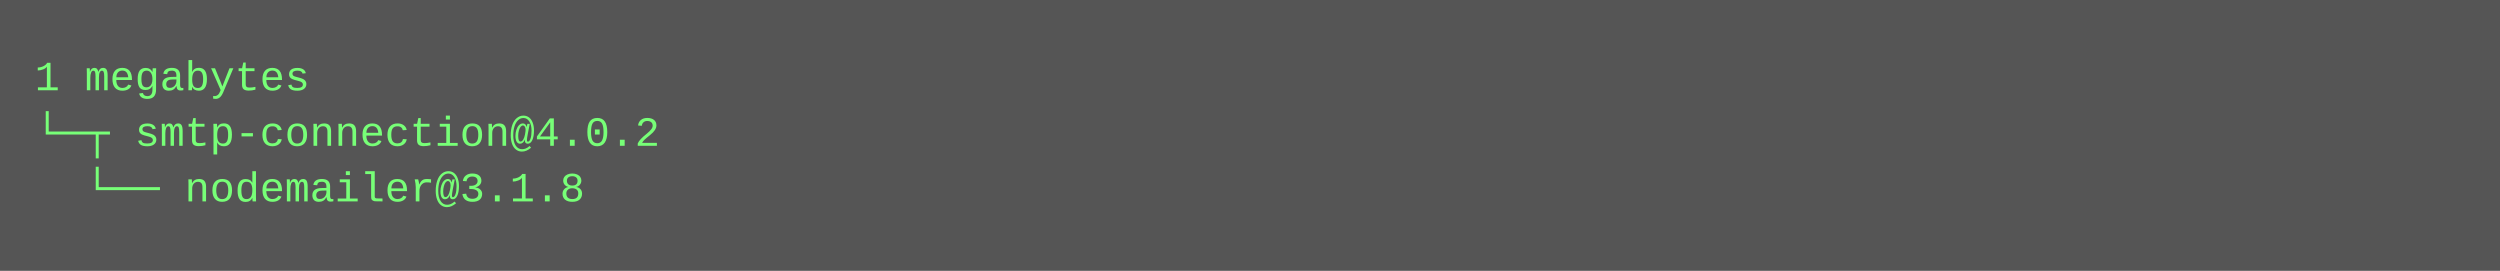
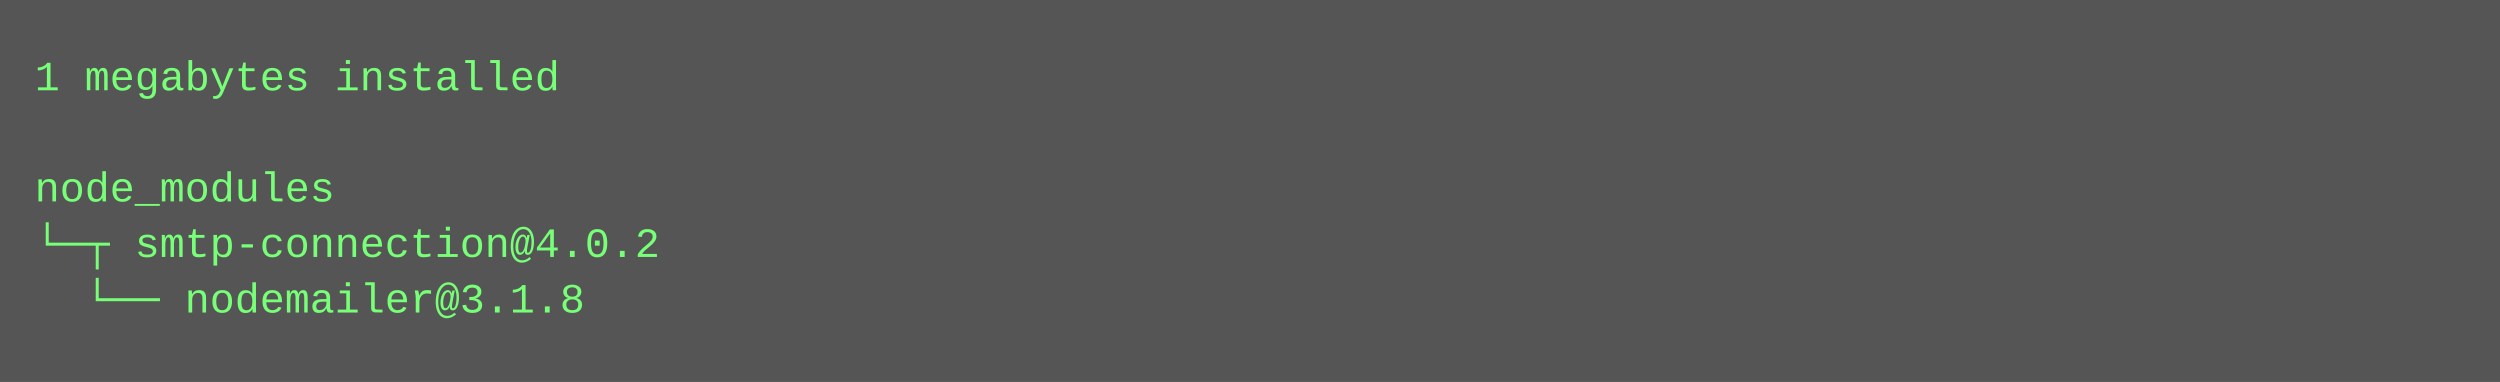
- <svg xmlns="http://www.w3.org/2000/svg" height="78" width="720">
-   <rect height="78" fill="#555" width="720" />
+ <svg xmlns="http://www.w3.org/2000/svg" height="110" width="720">
+   <rect height="110" fill="#555" width="720" />
  <text fill="#7f7" font-family="Courier New" font-size="12" xml:space="preserve">
-     <tspan x="10" y="26">1 megabytes</tspan>
-     <tspan x="10" y="42">└─┬ smtp-connection@4.0.2 </tspan>
-     <tspan x="10" y="58">  └── nodemailer@3.1.8</tspan>
+     <tspan x="10" y="26">1 megabytes installed</tspan>
+     <tspan x="10" y="42" />
+     <tspan x="10" y="58">node_modules</tspan>
+     <tspan x="10" y="74">└─┬ smtp-connection@4.0.2 </tspan>
+     <tspan x="10" y="90">  └── nodemailer@3.1.8</tspan>
  </text>
</svg>
